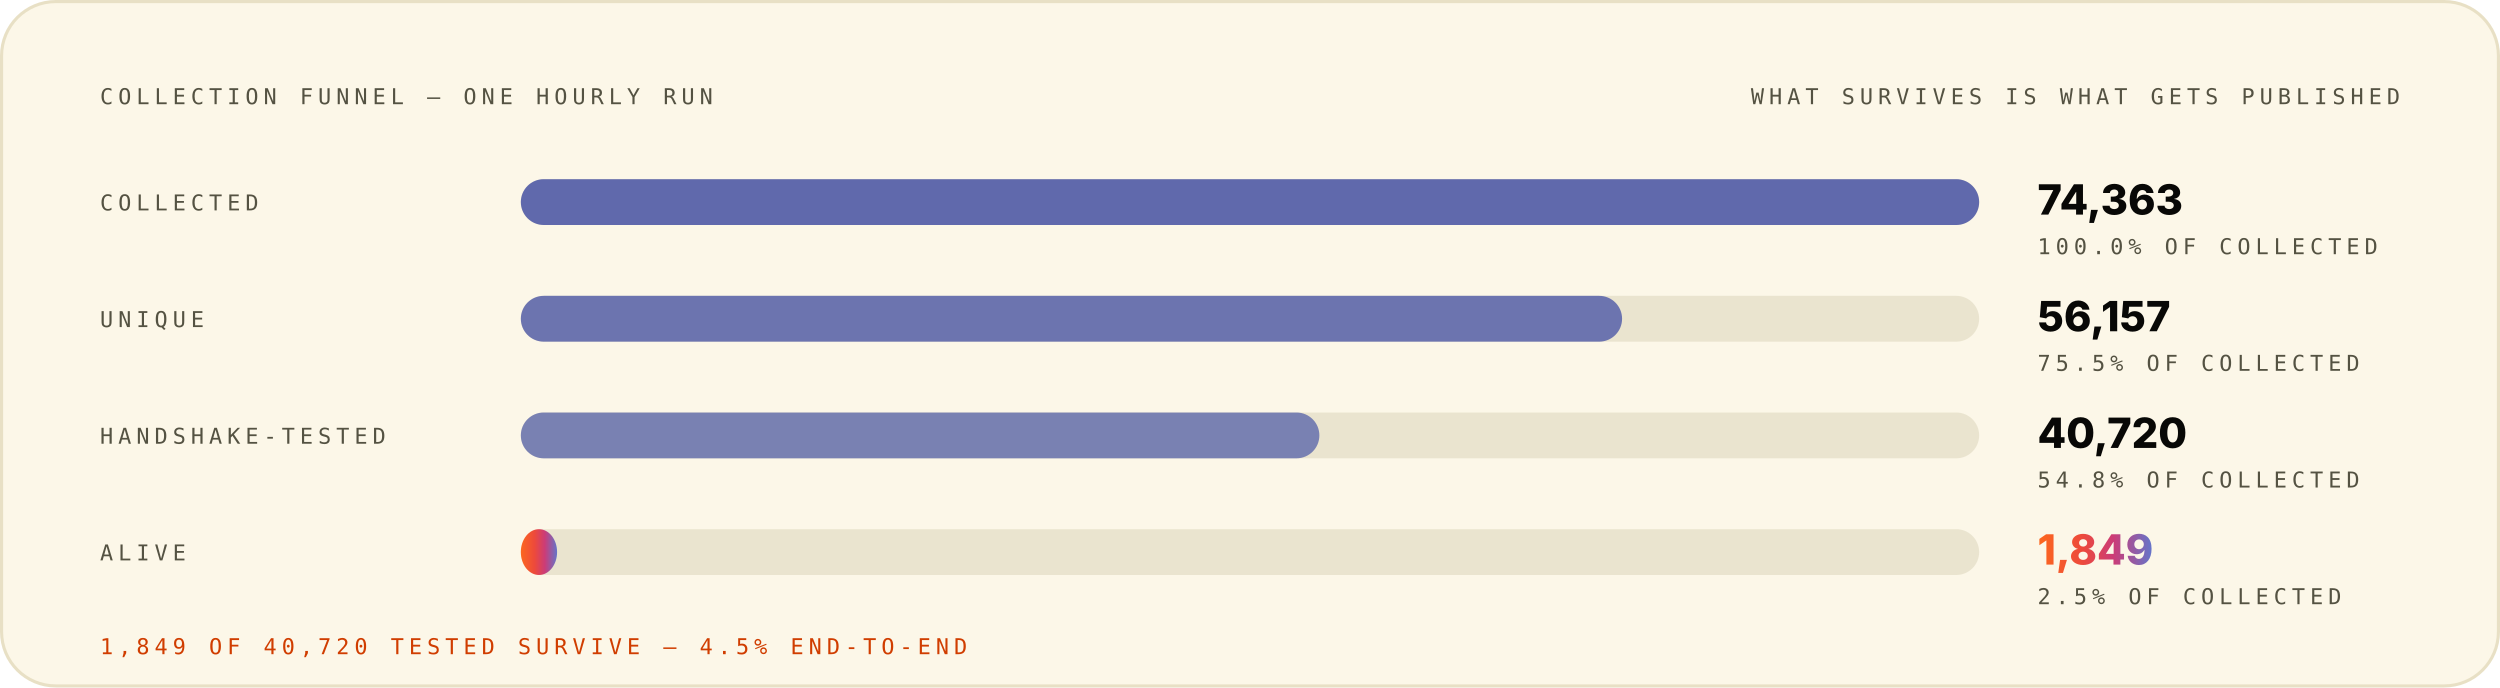
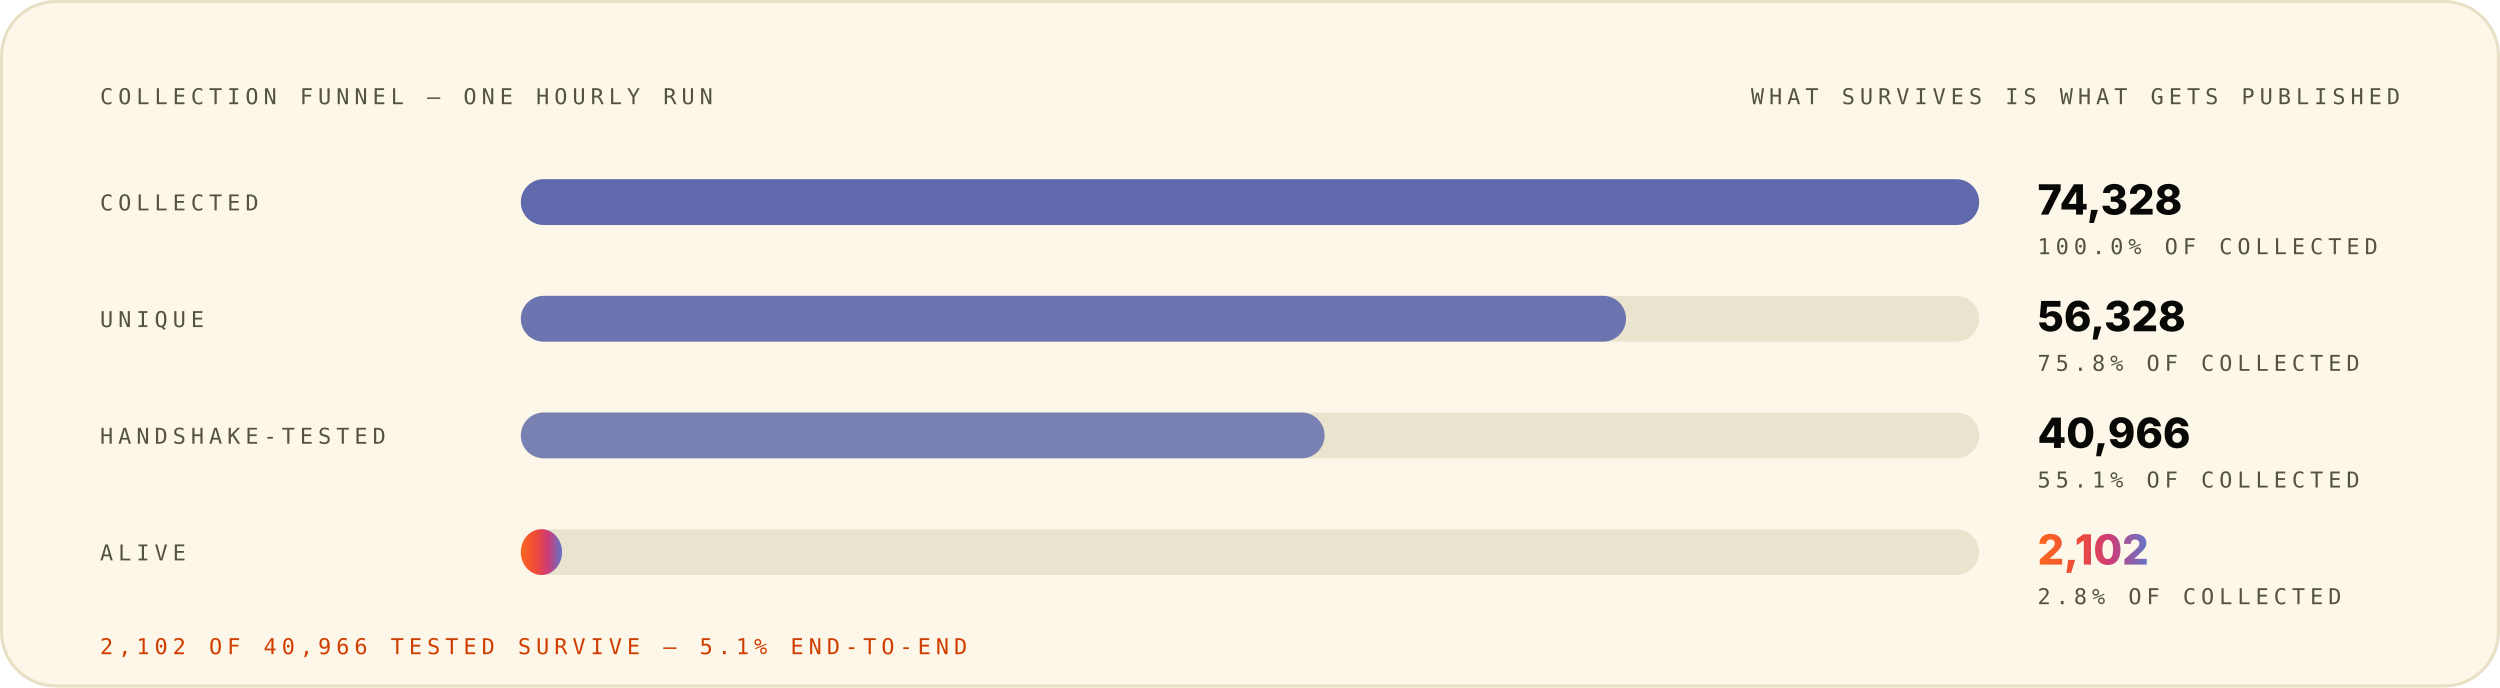
<svg xmlns="http://www.w3.org/2000/svg" width="1200" height="330" viewBox="0 0 1200 330" role="img" font-family="Space Grotesk, Inter, system-ui, -apple-system, Segoe UI, sans-serif">
  <style>.m-fade{animation:vf .7s ease-out both}.m-grow{transform-box:fill-box;transform-origin:left center;animation:vg .9s cubic-bezier(.2,.7,.2,1) both}.m-dash{animation:vm 26s linear infinite}.m-beat{animation:vb 2.6s ease-in-out infinite;transform-box:fill-box;transform-origin:center}@keyframes vf{from{opacity:0}to{opacity:1}}@keyframes vg{from{transform:scaleX(0)}to{transform:scaleX(1)}}@keyframes vm{to{stroke-dashoffset:-320}}@keyframes vb{0%,86%,100%{transform:scale(1)}90%{transform:scale(1.05)}95%{transform:scale(1.01)}}@media (prefers-reduced-motion:reduce){.m-fade,.m-grow,.m-dash,.m-beat{animation:none}}</style>
  <linearGradient id="brand-light" x1="0" y1="0" x2="1" y2="0">
    <stop offset="0" stop-color="#FC671F" />
    <stop offset="0.38" stop-color="#ED4A3B" />
    <stop offset="0.66" stop-color="#CC3C77" />
    <stop offset="1" stop-color="#6574C9" />
  </linearGradient>
  <rect x="0.75" y="0.75" width="1198.5" height="328.5" rx="26" fill="#FCF7E8" stroke="#E8E0C5" stroke-width="1.5" />
  <g class="m-fade" style="animation-delay:0.00s">
    <text x="48" y="50" font-size="10.5" font-weight="500" font-family="IBM Plex Mono, ui-monospace, SFMono-Regular, Menlo, monospace" letter-spacing="2.4" fill="#545242">COLLECTION FUNNEL — ONE HOURLY RUN</text>
    <text x="1152" y="50" font-size="10.5" font-weight="500" font-family="IBM Plex Mono, ui-monospace, SFMono-Regular, Menlo, monospace" letter-spacing="2.4" text-anchor="end" fill="#545242">WHAT SURVIVES IS WHAT GETS PUBLISHED</text>
  </g>
  <g class="m-fade" style="animation-delay:0.08s">
    <text x="48" y="101" font-size="10.5" font-weight="500" font-family="IBM Plex Mono, ui-monospace, SFMono-Regular, Menlo, monospace" letter-spacing="2.4" fill="#545242">COLLECTED</text>
    <rect x="250" y="86" width="700" height="22" rx="11" fill="#D1C9AC" fill-opacity="0.405" />
    <rect x="250" y="86" width="700.0" height="22" rx="11" fill="#4854A6" fill-opacity="0.85" />
-     <text x="978" y="103" font-size="20" font-weight="800" font-family="Space Grotesk, Inter, system-ui, -apple-system, Segoe UI, sans-serif" fill="#080806">74,363</text>
+     <text x="978" y="103" font-size="20" font-weight="800" font-family="Space Grotesk, Inter, system-ui, -apple-system, Segoe UI, sans-serif" fill="#080806">74,328</text>
    <text x="978" y="122" font-size="10.5" font-weight="500" font-family="IBM Plex Mono, ui-monospace, SFMono-Regular, Menlo, monospace" letter-spacing="2.4" fill="#545242">100.0% OF COLLECTED</text>
  </g>
  <g class="m-fade" style="animation-delay:0.22s">
    <text x="48" y="157" font-size="10.5" font-weight="500" font-family="IBM Plex Mono, ui-monospace, SFMono-Regular, Menlo, monospace" letter-spacing="2.4" fill="#545242">UNIQUE</text>
    <rect x="250" y="142" width="700" height="22" rx="11" fill="#D1C9AC" fill-opacity="0.405" />
-     <rect x="250" y="142" width="528.6" height="22" rx="11" fill="#4854A6" fill-opacity="0.77" />
-     <text x="978" y="159" font-size="20" font-weight="800" font-family="Space Grotesk, Inter, system-ui, -apple-system, Segoe UI, sans-serif" fill="#080806">56,157</text>
-     <text x="978" y="178" font-size="10.5" font-weight="500" font-family="IBM Plex Mono, ui-monospace, SFMono-Regular, Menlo, monospace" letter-spacing="2.4" fill="#545242">75.5% OF COLLECTED</text>
+     <rect x="250" y="142" width="530.5" height="22" rx="11" fill="#4854A6" fill-opacity="0.77" />
+     <text x="978" y="159" font-size="20" font-weight="800" font-family="Space Grotesk, Inter, system-ui, -apple-system, Segoe UI, sans-serif" fill="#080806">56,328</text>
+     <text x="978" y="178" font-size="10.5" font-weight="500" font-family="IBM Plex Mono, ui-monospace, SFMono-Regular, Menlo, monospace" letter-spacing="2.4" fill="#545242">75.8% OF COLLECTED</text>
  </g>
  <g class="m-fade" style="animation-delay:0.36s">
    <text x="48" y="213" font-size="10.5" font-weight="500" font-family="IBM Plex Mono, ui-monospace, SFMono-Regular, Menlo, monospace" letter-spacing="2.4" fill="#545242">HANDSHAKE-TESTED</text>
    <rect x="250" y="198" width="700" height="22" rx="11" fill="#D1C9AC" fill-opacity="0.405" />
-     <rect x="250" y="198" width="383.3" height="22" rx="11" fill="#4854A6" fill-opacity="0.69" />
-     <text x="978" y="215" font-size="20" font-weight="800" font-family="Space Grotesk, Inter, system-ui, -apple-system, Segoe UI, sans-serif" fill="#080806">40,720</text>
-     <text x="978" y="234" font-size="10.5" font-weight="500" font-family="IBM Plex Mono, ui-monospace, SFMono-Regular, Menlo, monospace" letter-spacing="2.4" fill="#545242">54.8% OF COLLECTED</text>
+     <rect x="250" y="198" width="385.8" height="22" rx="11" fill="#4854A6" fill-opacity="0.69" />
+     <text x="978" y="215" font-size="20" font-weight="800" font-family="Space Grotesk, Inter, system-ui, -apple-system, Segoe UI, sans-serif" fill="#080806">40,966</text>
+     <text x="978" y="234" font-size="10.5" font-weight="500" font-family="IBM Plex Mono, ui-monospace, SFMono-Regular, Menlo, monospace" letter-spacing="2.4" fill="#545242">55.1% OF COLLECTED</text>
  </g>
  <g class="m-fade" style="animation-delay:0.50s">
    <text x="48" y="269" font-size="10.5" font-weight="500" font-family="IBM Plex Mono, ui-monospace, SFMono-Regular, Menlo, monospace" letter-spacing="2.4" fill="#545242">ALIVE</text>
    <rect x="250" y="254" width="700" height="22" rx="11" fill="#D1C9AC" fill-opacity="0.405" />
-     <rect class="m-grow" style="animation-delay:0.72s" x="250" y="254" width="17.4" height="22" rx="11" fill="url(#brand-light)" fill-opacity="1.00" />
-     <text class="m-beat" x="978" y="271" font-size="20" font-weight="800" font-family="Space Grotesk, Inter, system-ui, -apple-system, Segoe UI, sans-serif" fill="url(#brand-light)">1,849</text>
-     <text x="978" y="290" font-size="10.5" font-weight="500" font-family="IBM Plex Mono, ui-monospace, SFMono-Regular, Menlo, monospace" letter-spacing="2.4" fill="#545242">2.5% OF COLLECTED</text>
+     <rect class="m-grow" style="animation-delay:0.72s" x="250" y="254" width="19.8" height="22" rx="11" fill="url(#brand-light)" fill-opacity="1.00" />
+     <text class="m-beat" x="978" y="271" font-size="20" font-weight="800" font-family="Space Grotesk, Inter, system-ui, -apple-system, Segoe UI, sans-serif" fill="url(#brand-light)">2,102</text>
+     <text x="978" y="290" font-size="10.5" font-weight="500" font-family="IBM Plex Mono, ui-monospace, SFMono-Regular, Menlo, monospace" letter-spacing="2.4" fill="#545242">2.8% OF COLLECTED</text>
  </g>
  <g class="m-fade" style="animation-delay:0.70s">
-     <text x="48" y="314" font-size="10.5" font-weight="500" font-family="IBM Plex Mono, ui-monospace, SFMono-Regular, Menlo, monospace" letter-spacing="2.4" fill="#D03D00">1,849 OF 40,720 TESTED SURVIVE — 4.5% END-TO-END</text>
+     <text x="48" y="314" font-size="10.5" font-weight="500" font-family="IBM Plex Mono, ui-monospace, SFMono-Regular, Menlo, monospace" letter-spacing="2.4" fill="#D03D00">2,102 OF 40,966 TESTED SURVIVE — 5.1% END-TO-END</text>
  </g>
</svg>
